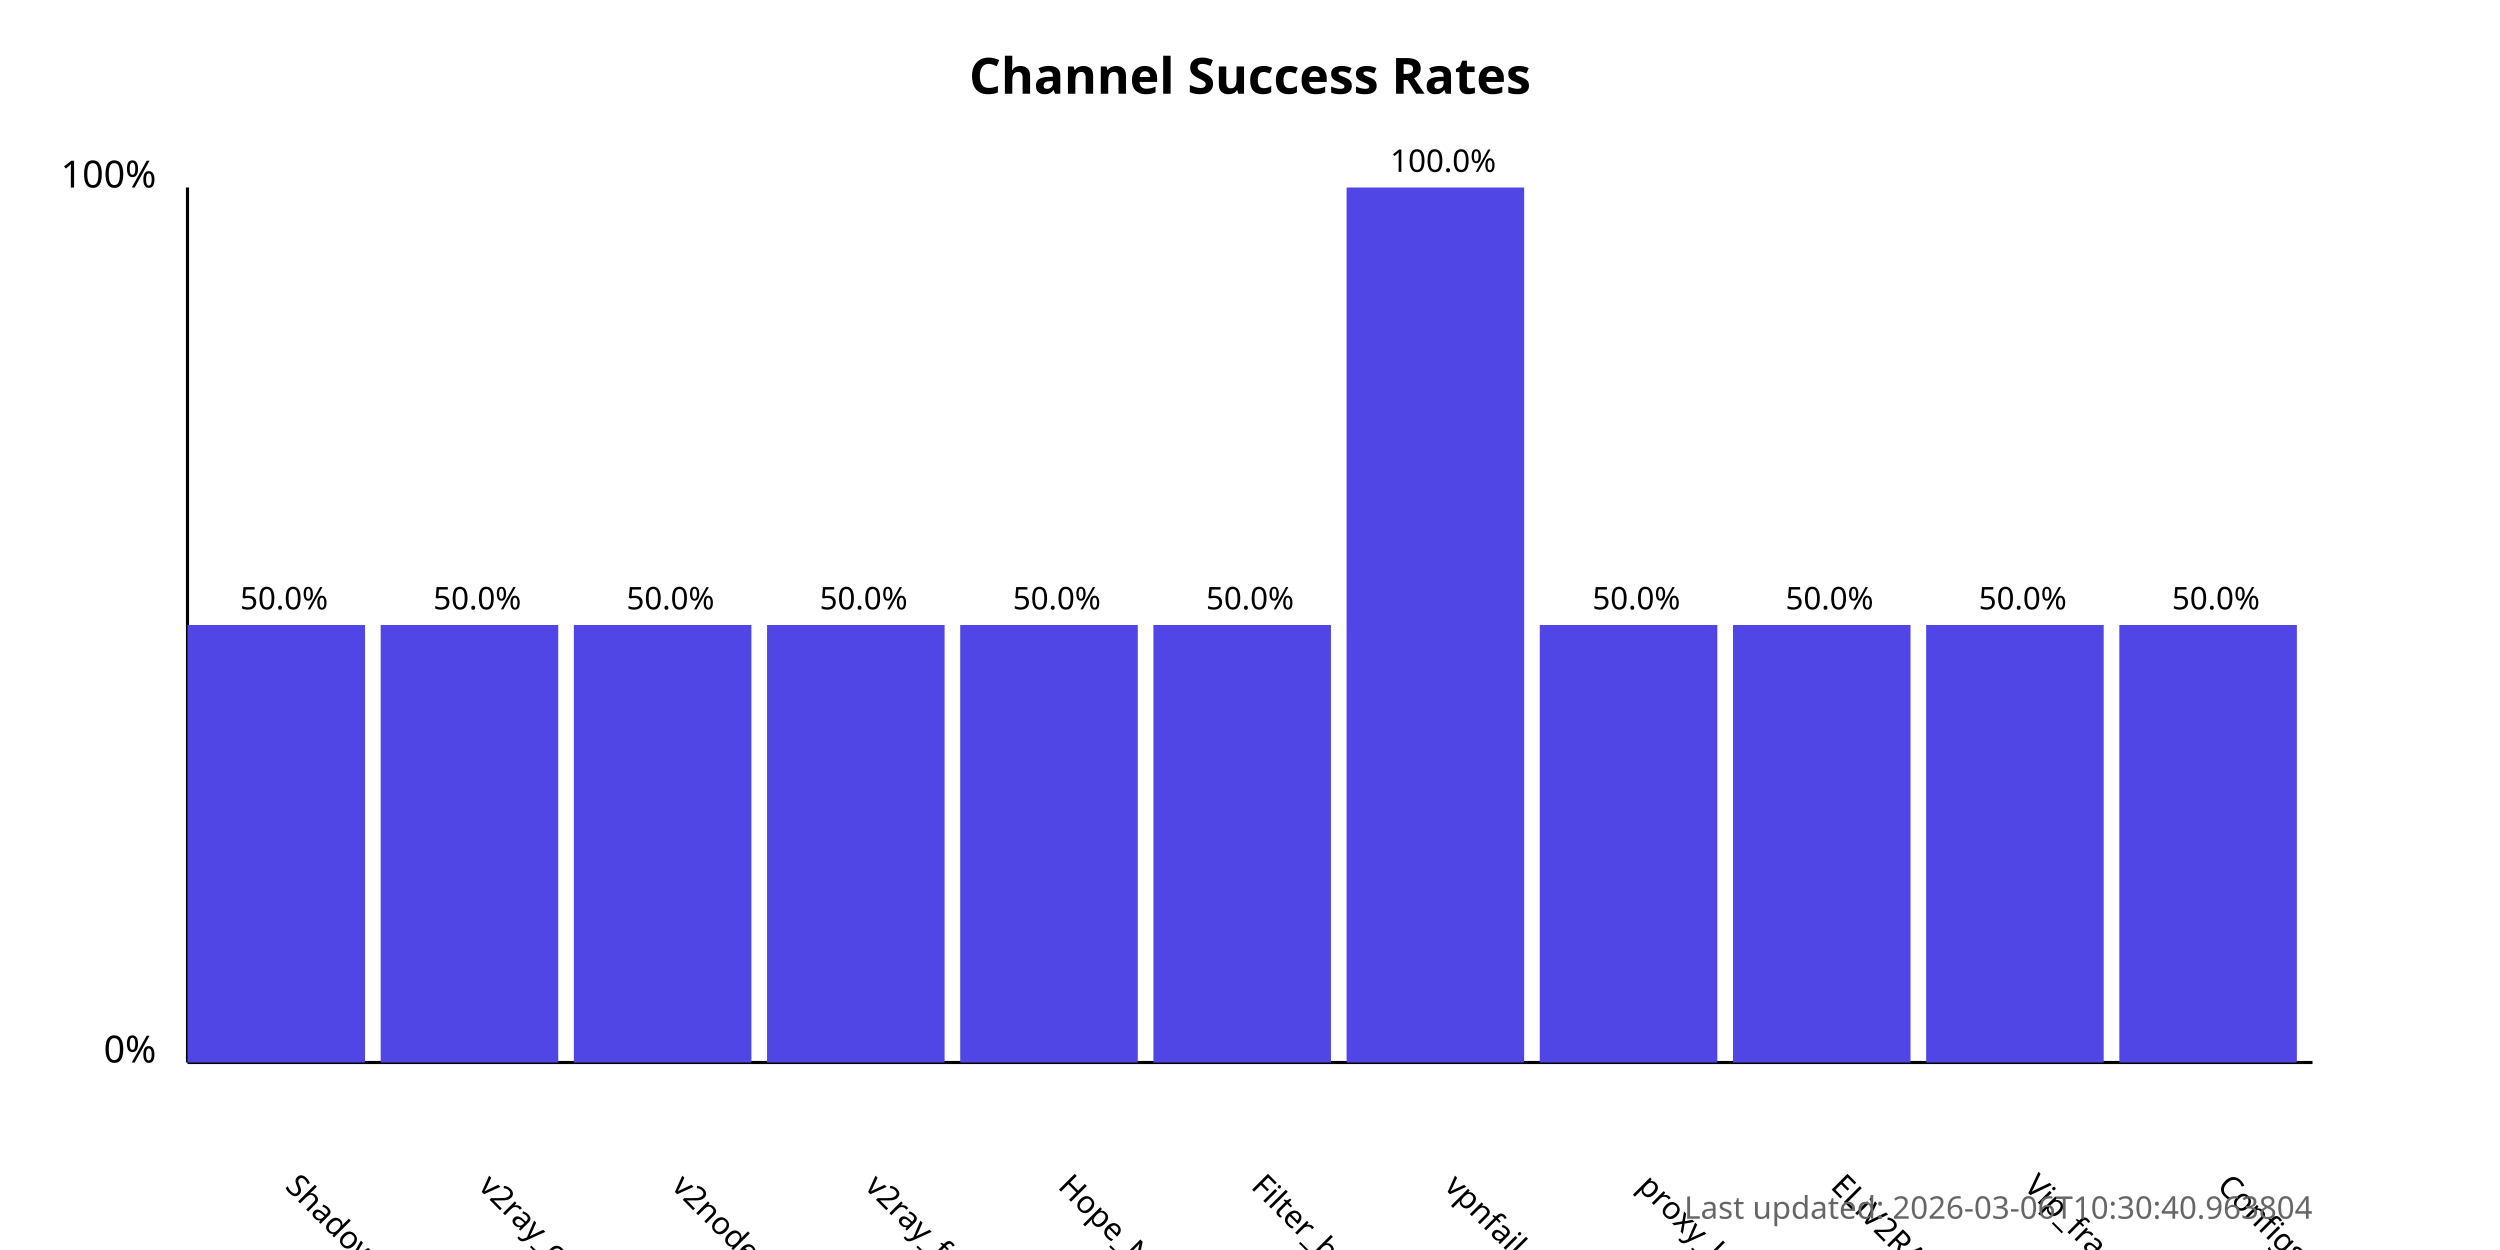
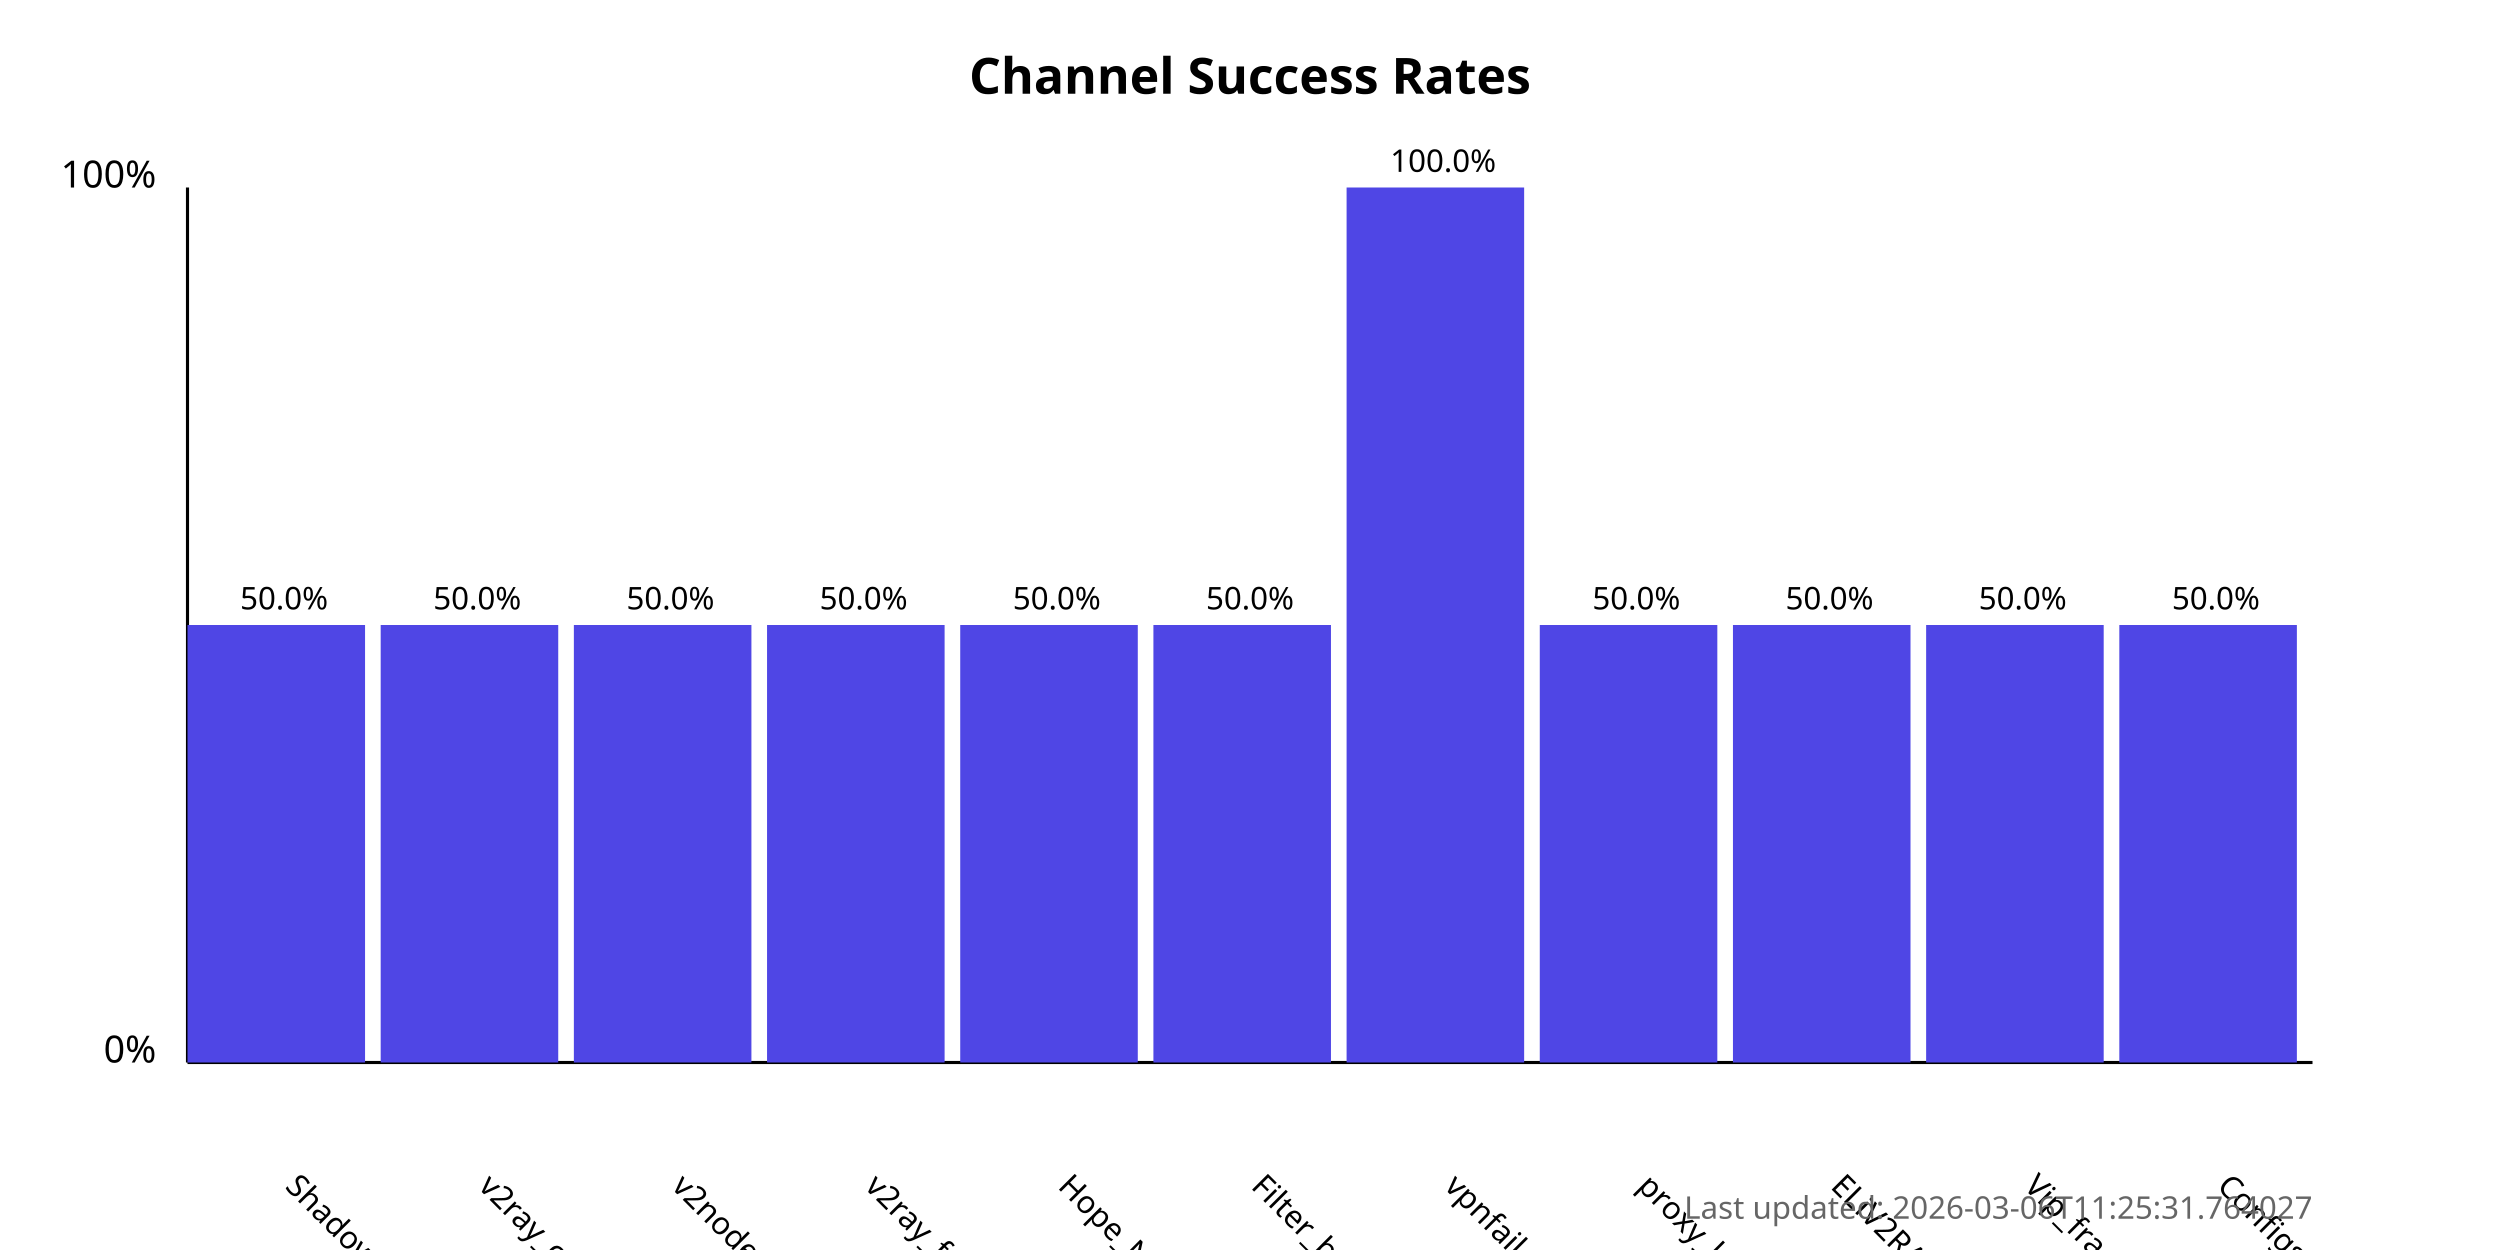
<svg xmlns="http://www.w3.org/2000/svg" width="800" height="400">
  <style>
            .chart-title { font: bold 16px sans-serif; }
            .axis-label { font: 12px sans-serif; }
            .tick-label { font: 10px sans-serif; }
            .bar { fill: #4f46e5; }
            .bar:hover { fill: #6366f1; }
            .timestamp { font: 10px sans-serif; fill: #666; }
        </style>
  <text x="400.0" y="30" text-anchor="middle" class="chart-title">
            Channel Success Rates
        </text>
  <line x1="60" y1="340" x2="60" y2="60" stroke="black" stroke-width="1" />
  <line x1="60" y1="340" x2="740" y2="340" stroke="black" stroke-width="1" />
  <text x="50" y="340" text-anchor="end" class="axis-label">0%</text>
  <text x="50" y="60" text-anchor="end" class="axis-label">100%</text>
  <g>
    <rect x="60" y="200.0" width="56.818" height="140.0" class="bar" />
    <text x="90.909" y="380" transform="rotate(45, 90.90909, 380)" text-anchor="start" class="tick-label">
                ShadowProxy66
            </text>
    <text x="90.909" y="195.0" text-anchor="middle" class="tick-label">
                50.0%
            </text>
  </g>
  <g>
    <rect x="121.818" y="200.0" width="56.818" height="140.0" class="bar" />
    <text x="152.727" y="380" transform="rotate(45, 152.7273, 380)" text-anchor="start" class="tick-label">
                v2ray_configs_pool
            </text>
    <text x="152.727" y="195.0" text-anchor="middle" class="tick-label">
                50.0%
            </text>
  </g>
  <g>
    <rect x="183.636" y="200.0" width="56.818" height="140.0" class="bar" />
    <text x="214.545" y="380" transform="rotate(45, 214.5455, 380)" text-anchor="start" class="tick-label">
                v2nodes
            </text>
    <text x="214.545" y="195.0" text-anchor="middle" class="tick-label">
                50.0%
            </text>
  </g>
  <g>
    <rect x="245.455" y="200.0" width="56.818" height="140.0" class="bar" />
    <text x="276.364" y="380" transform="rotate(45, 276.3636, 380)" text-anchor="start" class="tick-label">
                v2ray_free_conf
            </text>
    <text x="276.364" y="195.0" text-anchor="middle" class="tick-label">
                50.0%
            </text>
  </g>
  <g>
    <rect x="307.273" y="200.0" width="56.818" height="140.0" class="bar" />
    <text x="338.182" y="380" transform="rotate(45, 338.1818, 380)" text-anchor="start" class="tick-label">
                Hope_Net
            </text>
    <text x="338.182" y="195.0" text-anchor="middle" class="tick-label">
                50.0%
            </text>
  </g>
  <g>
    <rect x="369.091" y="200.0" width="56.818" height="140.0" class="bar" />
    <text x="400.0" y="380" transform="rotate(45, 400.0, 380)" text-anchor="start" class="tick-label">
                Filter_breaker
            </text>
    <text x="400.0" y="195.0" text-anchor="middle" class="tick-label">
                50.0%
            </text>
  </g>
  <g>
    <rect x="430.909" y="60.0" width="56.818" height="280.0" class="bar" />
    <text x="461.818" y="380" transform="rotate(45, 461.8182, 380)" text-anchor="start" class="tick-label">
                vpnfail_vless
            </text>
    <text x="461.818" y="55.0" text-anchor="middle" class="tick-label">
                100.0%
            </text>
  </g>
  <g>
    <rect x="492.727" y="200.0" width="56.818" height="140.0" class="bar" />
    <text x="523.636" y="380" transform="rotate(45, 523.6364, 380)" text-anchor="start" class="tick-label">
                proxy_kafee
            </text>
    <text x="523.636" y="195.0" text-anchor="middle" class="tick-label">
                50.0%
            </text>
  </g>
  <g>
    <rect x="554.545" y="200.0" width="56.818" height="140.0" class="bar" />
    <text x="585.455" y="380" transform="rotate(45, 585.4545, 380)" text-anchor="start" class="tick-label">
                ELiV2RAY
            </text>
    <text x="585.455" y="195.0" text-anchor="middle" class="tick-label">
                50.0%
            </text>
  </g>
  <g>
    <rect x="616.364" y="200.0" width="56.818" height="140.0" class="bar" />
    <text x="647.273" y="380" transform="rotate(45, 647.2727, 380)" text-anchor="start" class="tick-label">
                Vip_fragment_v2ray
            </text>
    <text x="647.273" y="195.0" text-anchor="middle" class="tick-label">
                50.0%
            </text>
  </g>
  <g>
    <rect x="678.182" y="200.0" width="56.818" height="140.0" class="bar" />
    <text x="709.091" y="380" transform="rotate(45, 709.0909, 380)" text-anchor="start" class="tick-label">
                ConfigsHubPlus
            </text>
    <text x="709.091" y="195.0" text-anchor="middle" class="tick-label">
                50.0%
            </text>
  </g>
  <text x="740" y="390" text-anchor="end" class="timestamp">
-             Last updated: 2026-03-06T10:30:40.963804
+             Last updated: 2026-03-06T11:25:31.764027
        </text>
</svg>
